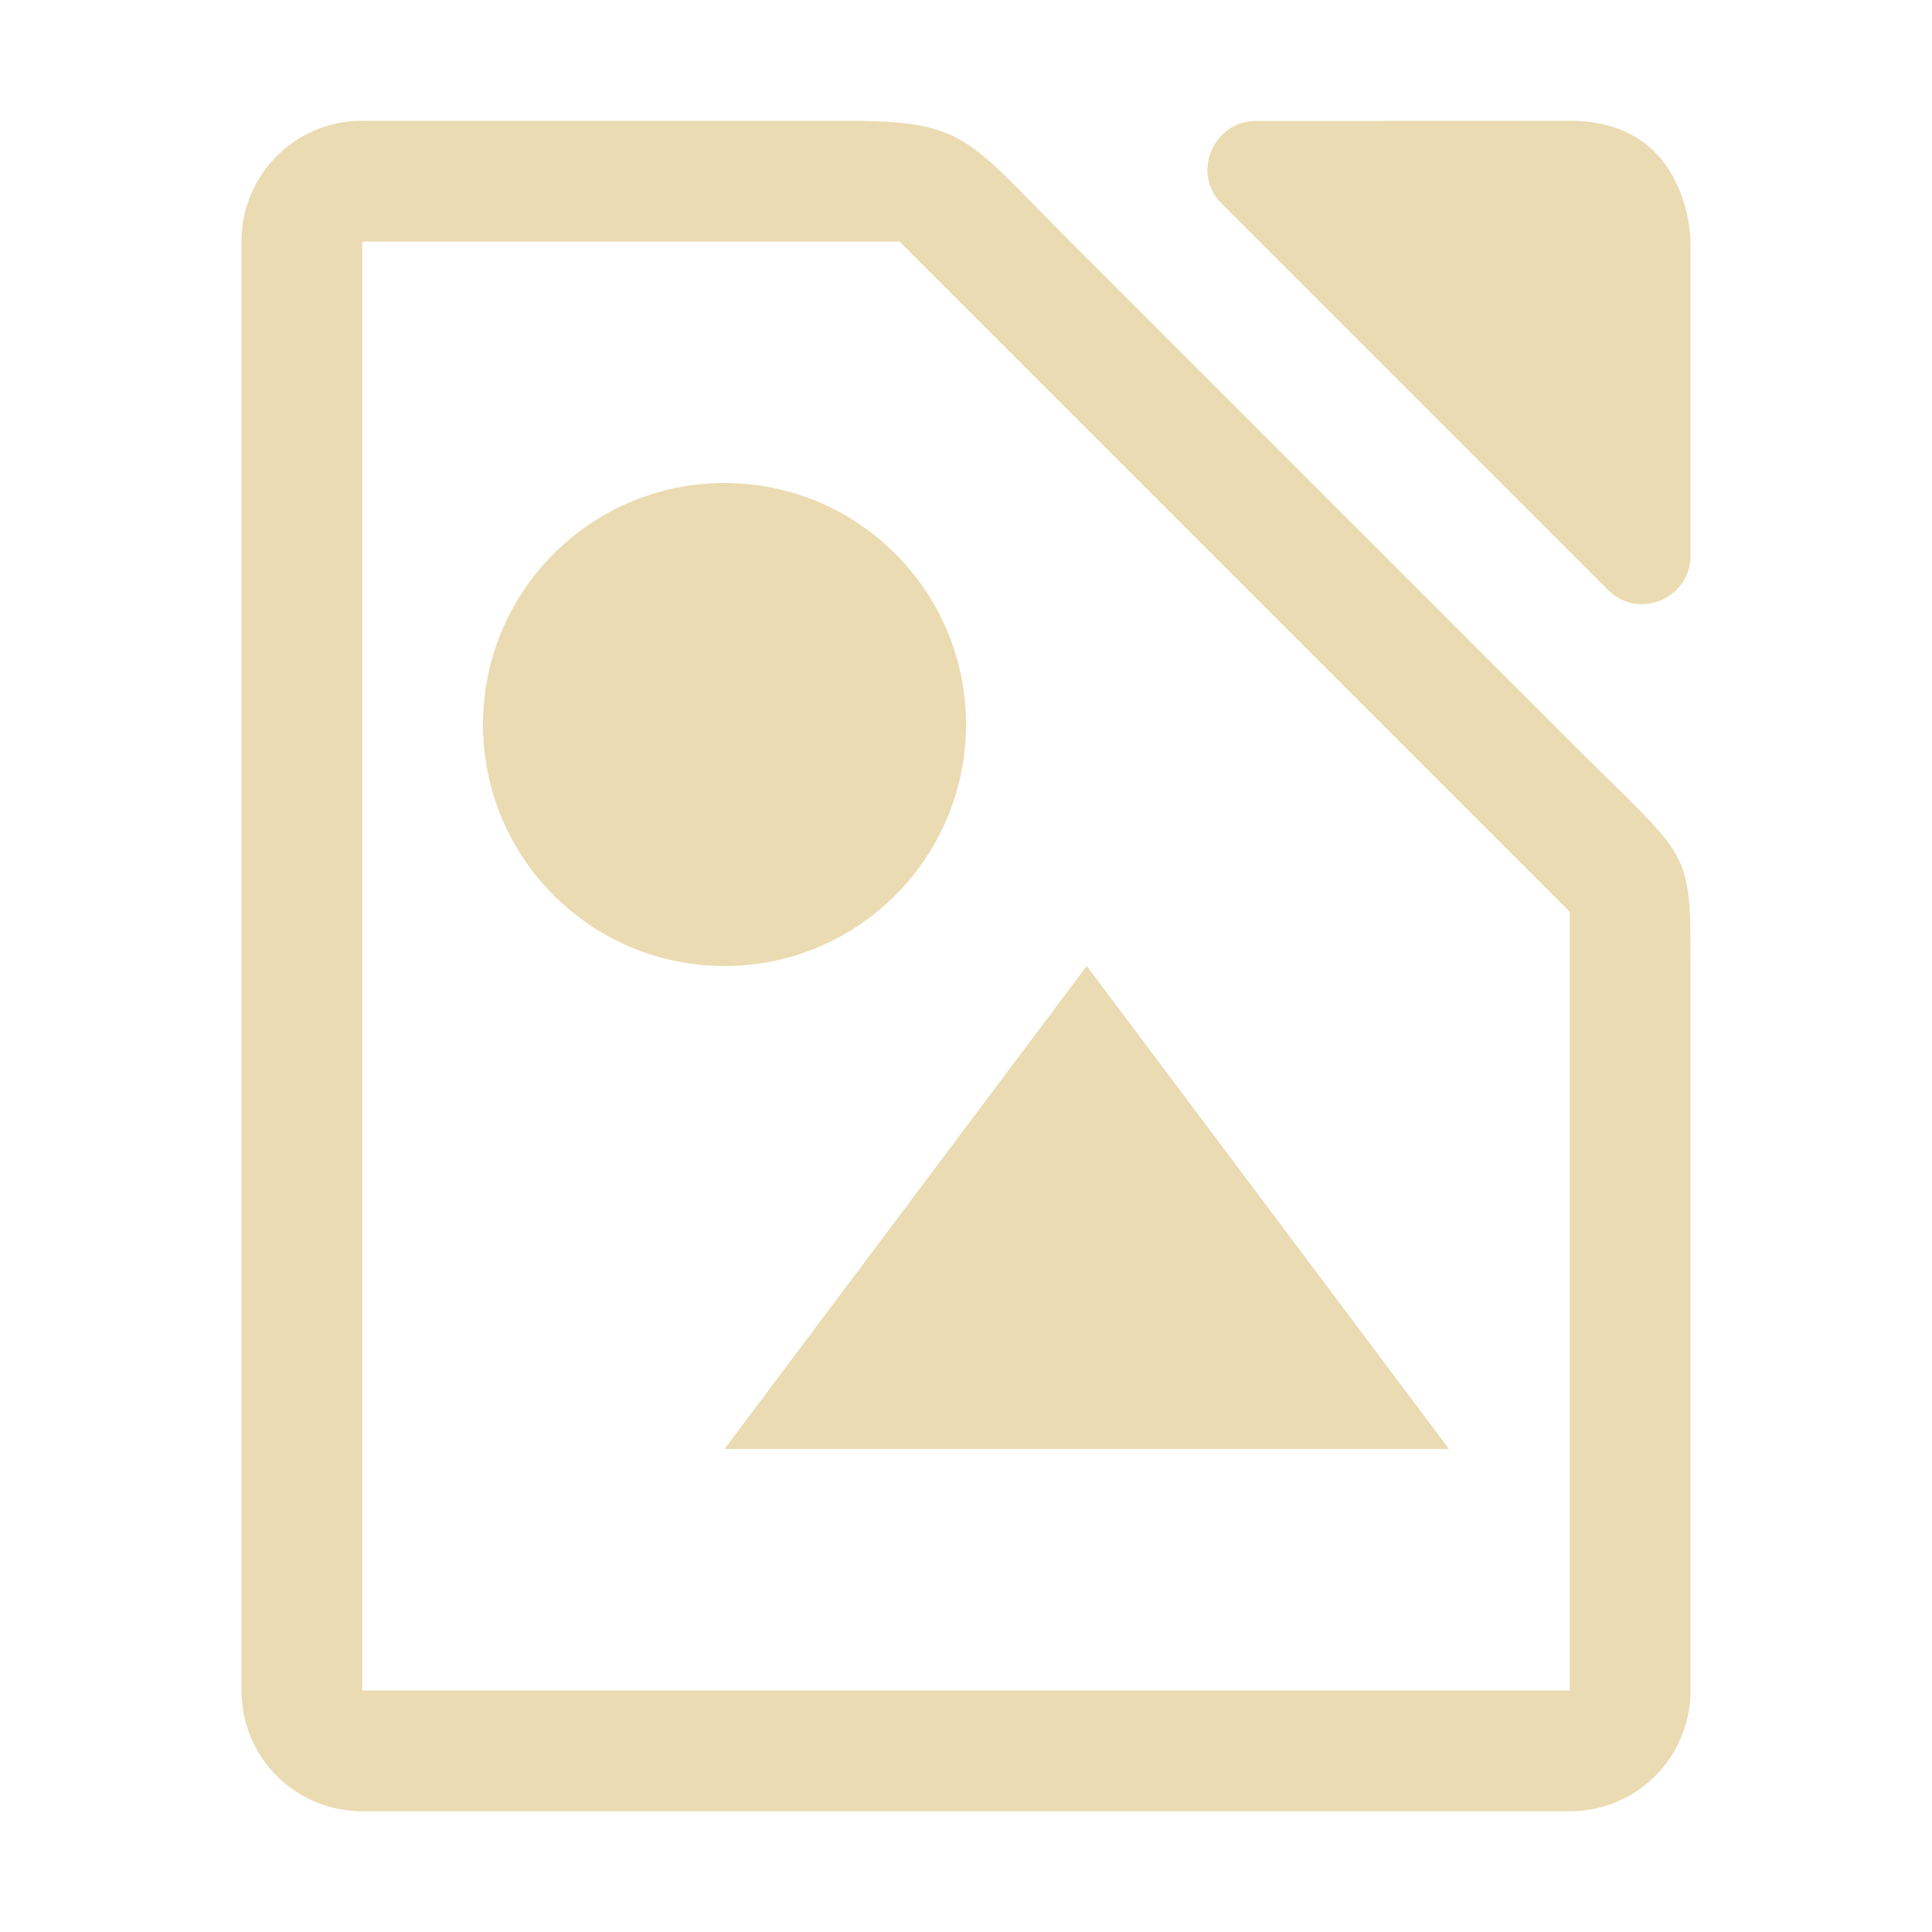
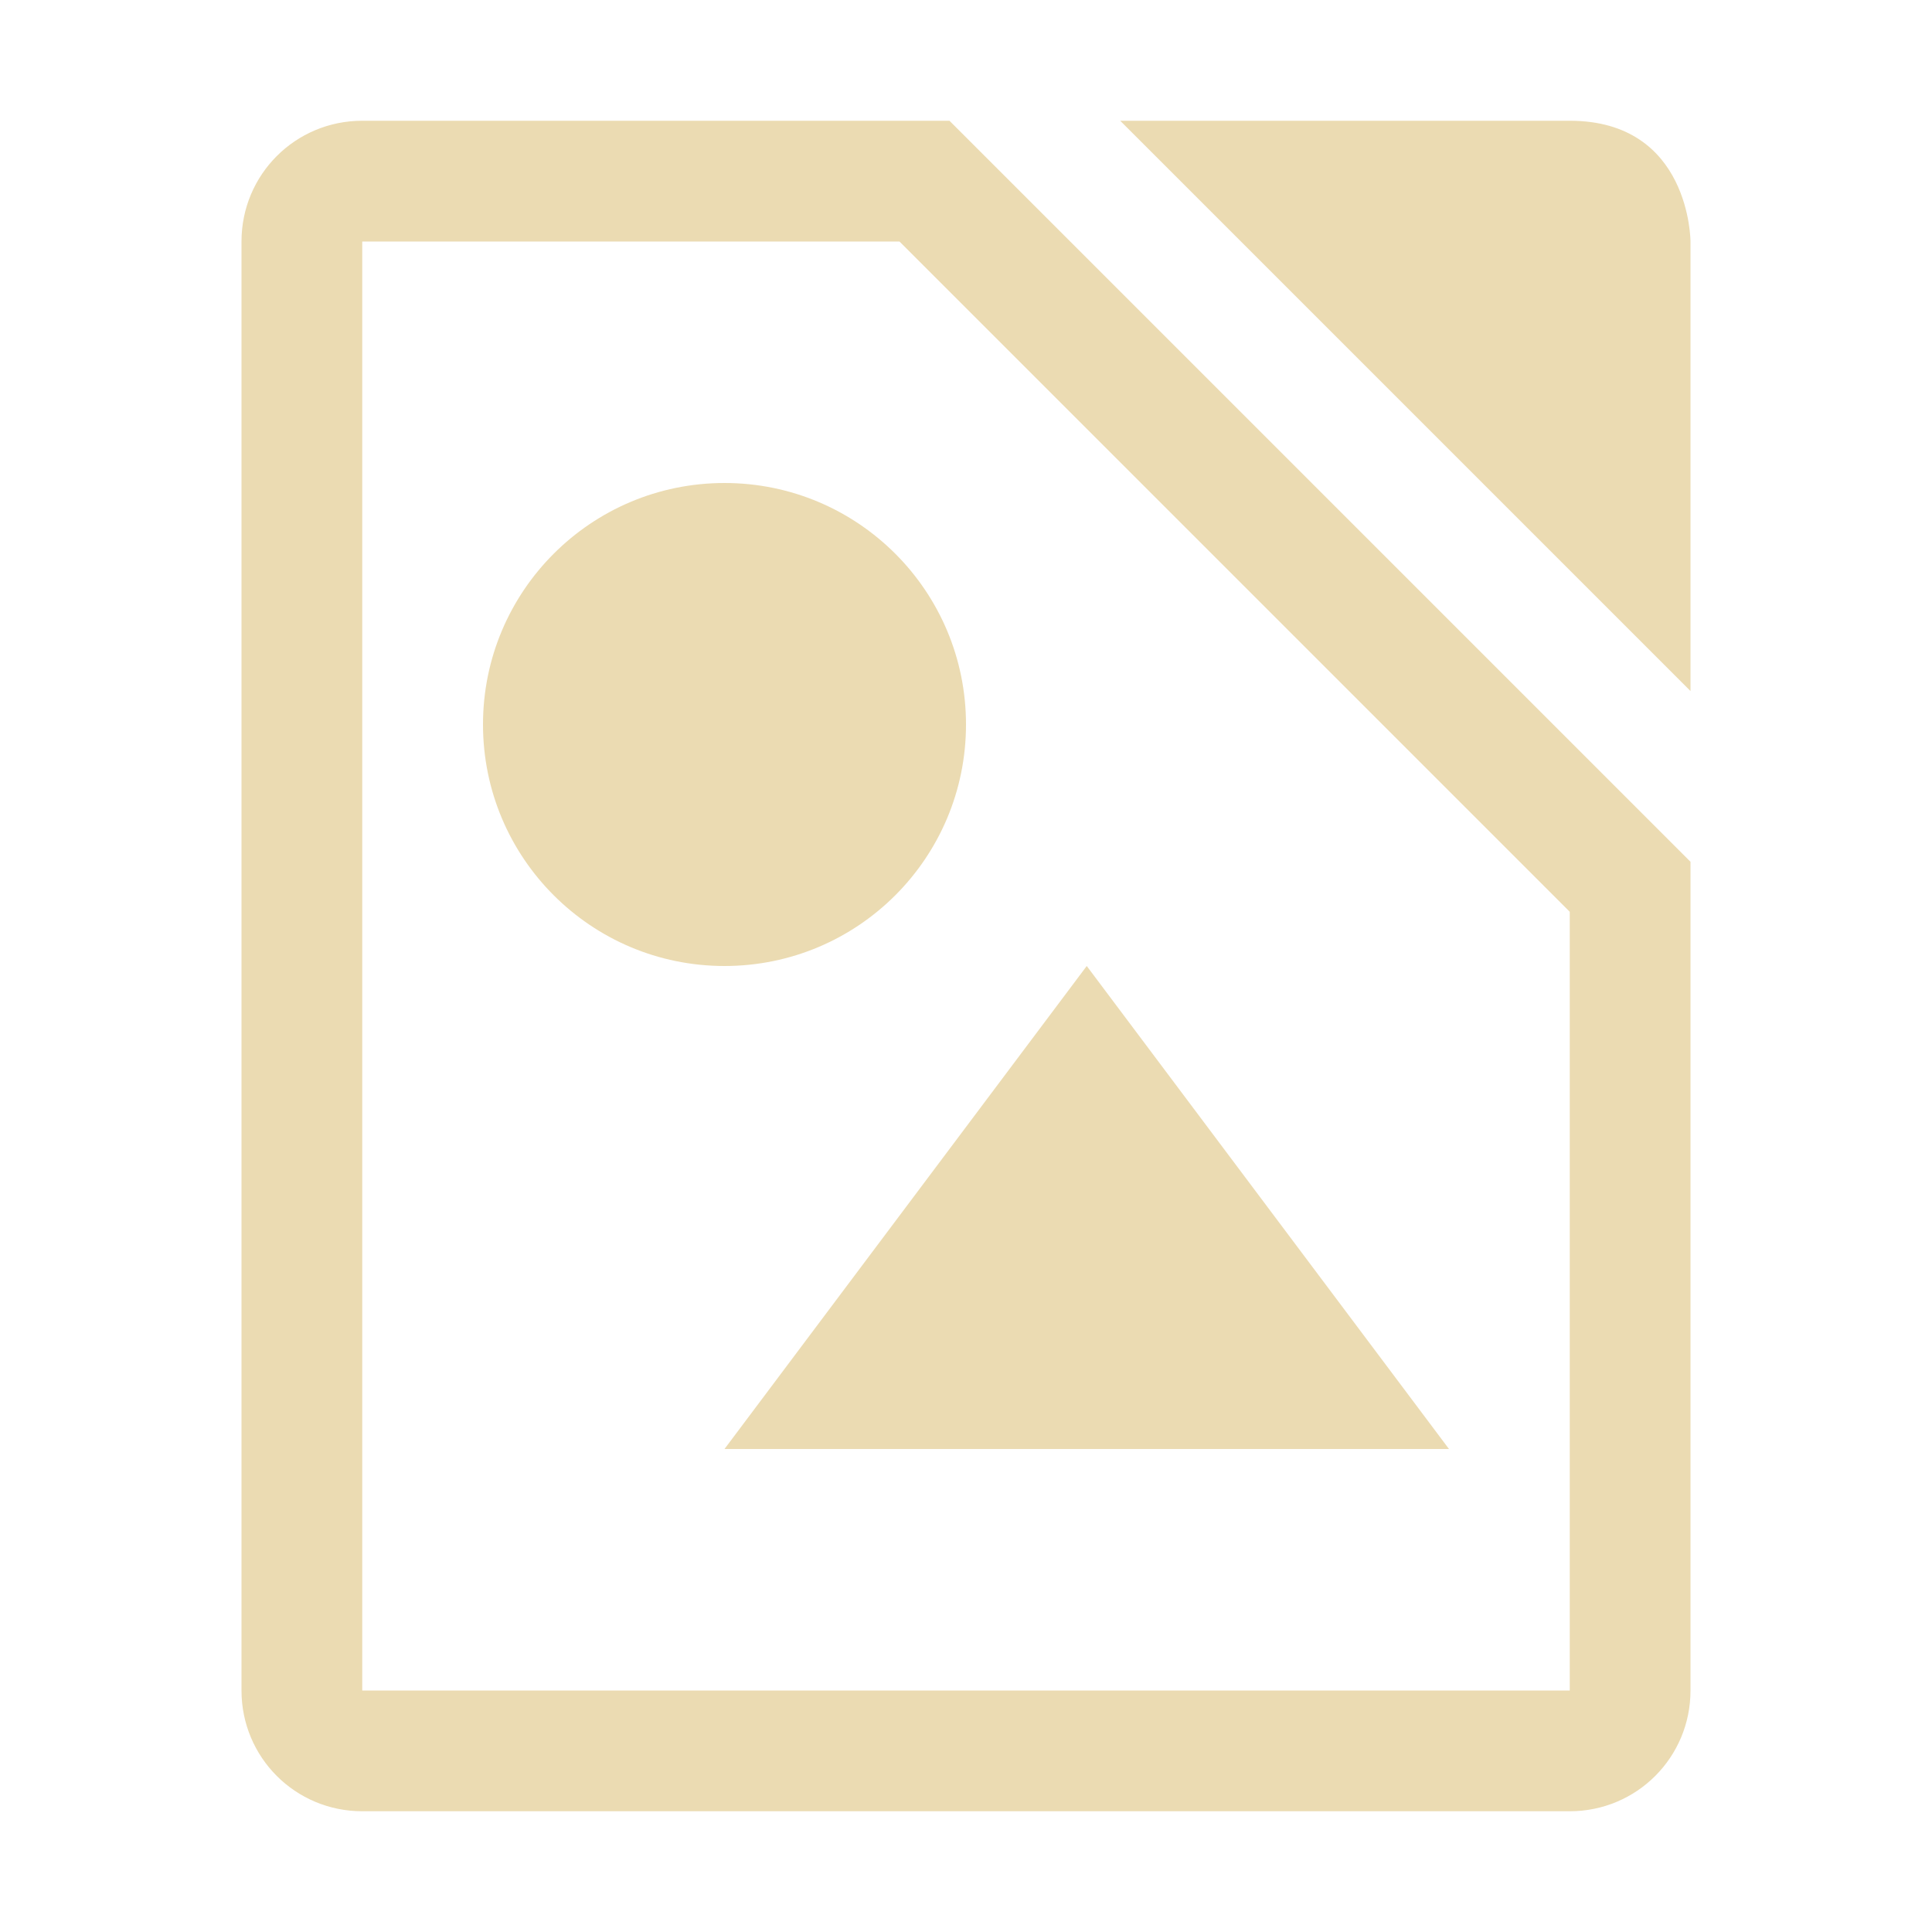
- <svg xmlns="http://www.w3.org/2000/svg" width="16" height="16" enable-background="new" version="1.1">
-   <path transform="translate(-112,-180)" d="m115 181c-0.554 0-1 0.446-1 1v12c0 0.554 0.446 1 1 1h10c0.554 0 1-0.446 1-1v-6c0-1 0-0.863-1-1.863l-4.137-4.137c-0.863-0.863-0.863-1-1.863-1zm0 1h4.449l5.551 5.551v6.449h-10zm3 2c-1.105 0-2 0.895-2 2s0.895 2 2 2 2-0.895 2-2-0.895-2-2-2zm3 4-3 4h6zm1.4-6.998c-0.349-2.9e-4 -0.538 0.429-0.283 0.684l3.199 3.199c0.252 0.253 0.684 0.074 0.684-0.283v-2.602s0-1-1-1z" enable-background="new" fill="#ebdbb2" />
+ <svg xmlns="http://www.w3.org/2000/svg" width="16" height="16" version="1.1">
+   <defs>
+     <style type="text/css" id="current-color-scheme">.ColorScheme-Text { color:#ebdbb2; } .ColorScheme-Highlight { color:#458588; }</style>
+   </defs>
+   <path class="ColorScheme-Text" fill="currentColor" d="m3 1c-0.554 0-1 0.446-1 1v12c0 0.554 0.446 1 1 1h10c0.554 0 1-0.446 1-1v-6.863l-6.137-6.137zm6.277 0 4.723 4.723v-3.723s-4e-6 -1-1-1zm-6.277 1h4.449l5.551 5.551v6.449h-10zm3 2c-1.105 0-2 0.895-2 2 0 1.105 0.895 2 2 2s2-0.895 2-2c0-1.105-0.895-2-2-2zm3 4-3 4h6z" />
</svg>
